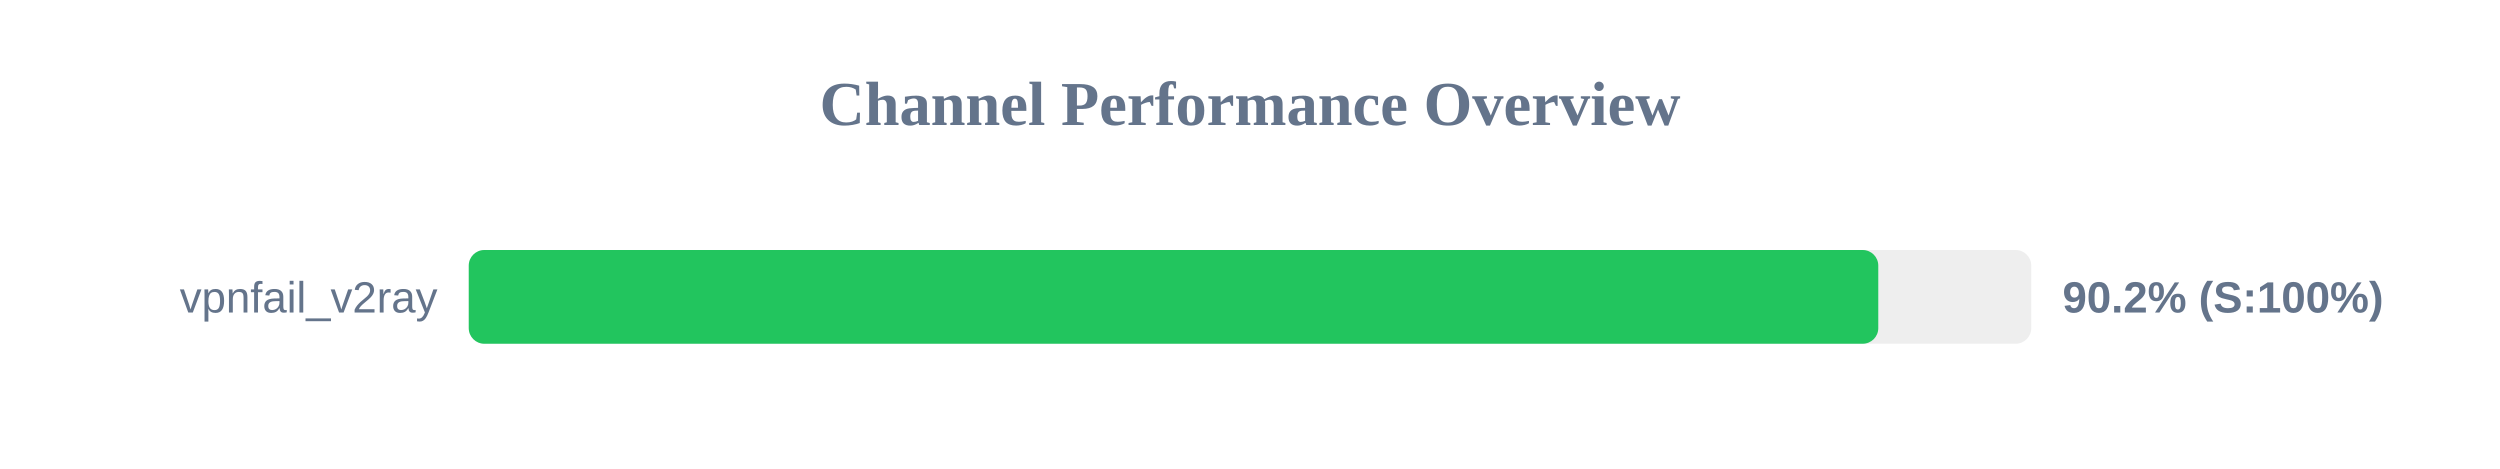
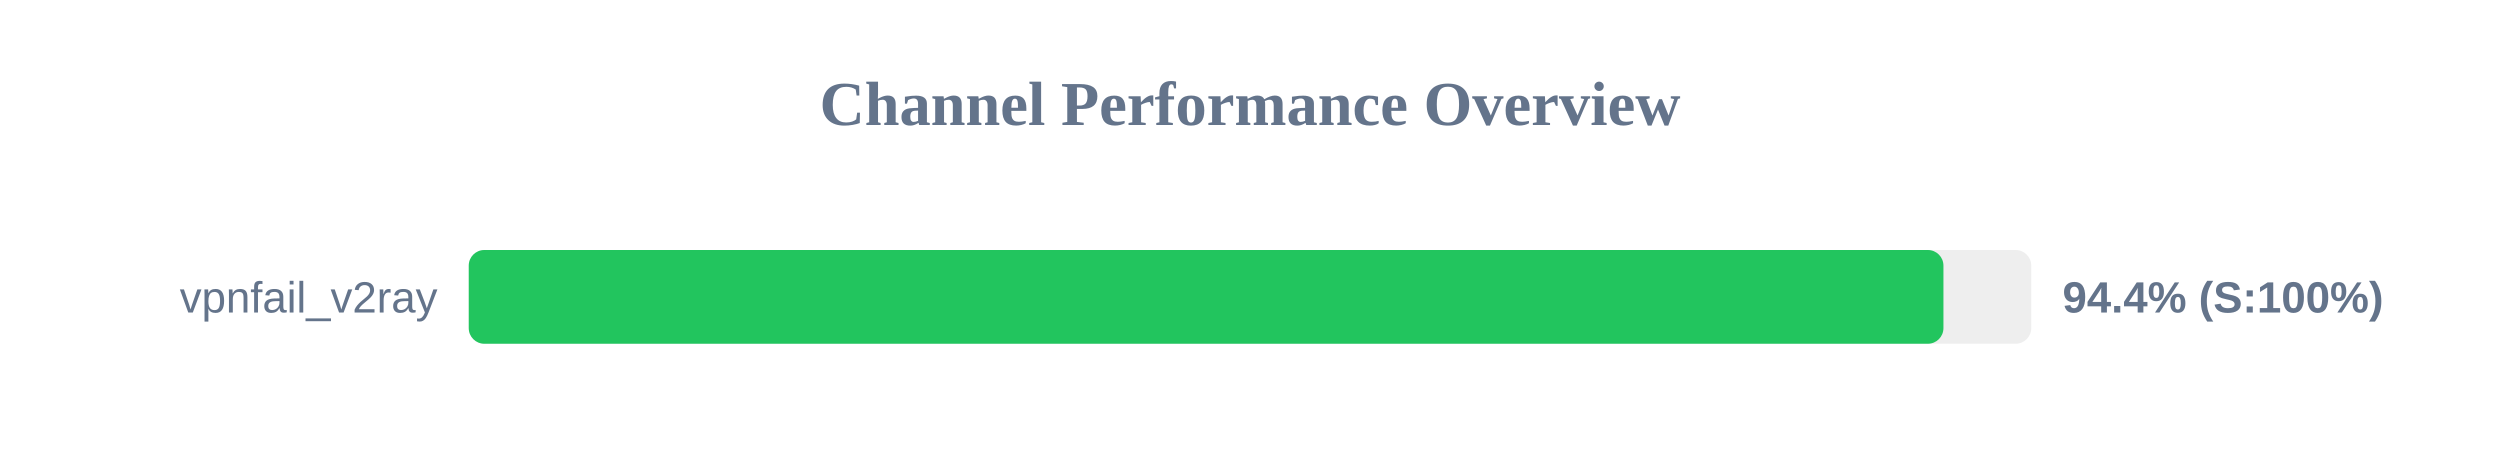
<svg xmlns="http://www.w3.org/2000/svg" width="800" height="150" version="1.1">
  <style>
        .row { font: 14px Arial; fill: #64748b; }
        .score { font: bold 14px Arial; fill: #64748b; }
    </style>
  <text x="400" y="40" text-anchor="middle" font-size="20px" font-weight="bold" fill="#64748b">Channel Performance Overview</text>
  <rect x="150" y="80" width="500" height="30" fill="#eee" rx="5" />
-   <rect x="150" y="80" width="451.05" height="30" fill="#22c55e" rx="5" />
+   <rect x="150" y="80" width="471.9" height="30" fill="#22c55e" rx="5" />
  <text x="140" y="100" text-anchor="end" class="row">vpnfail_v2ray</text>
-   <text x="660" y="100" text-anchor="start" class="score">90.2% (S:100%)</text>
+   <text x="660" y="100" text-anchor="start" class="score">94.4% (S:100%)</text>
</svg>
